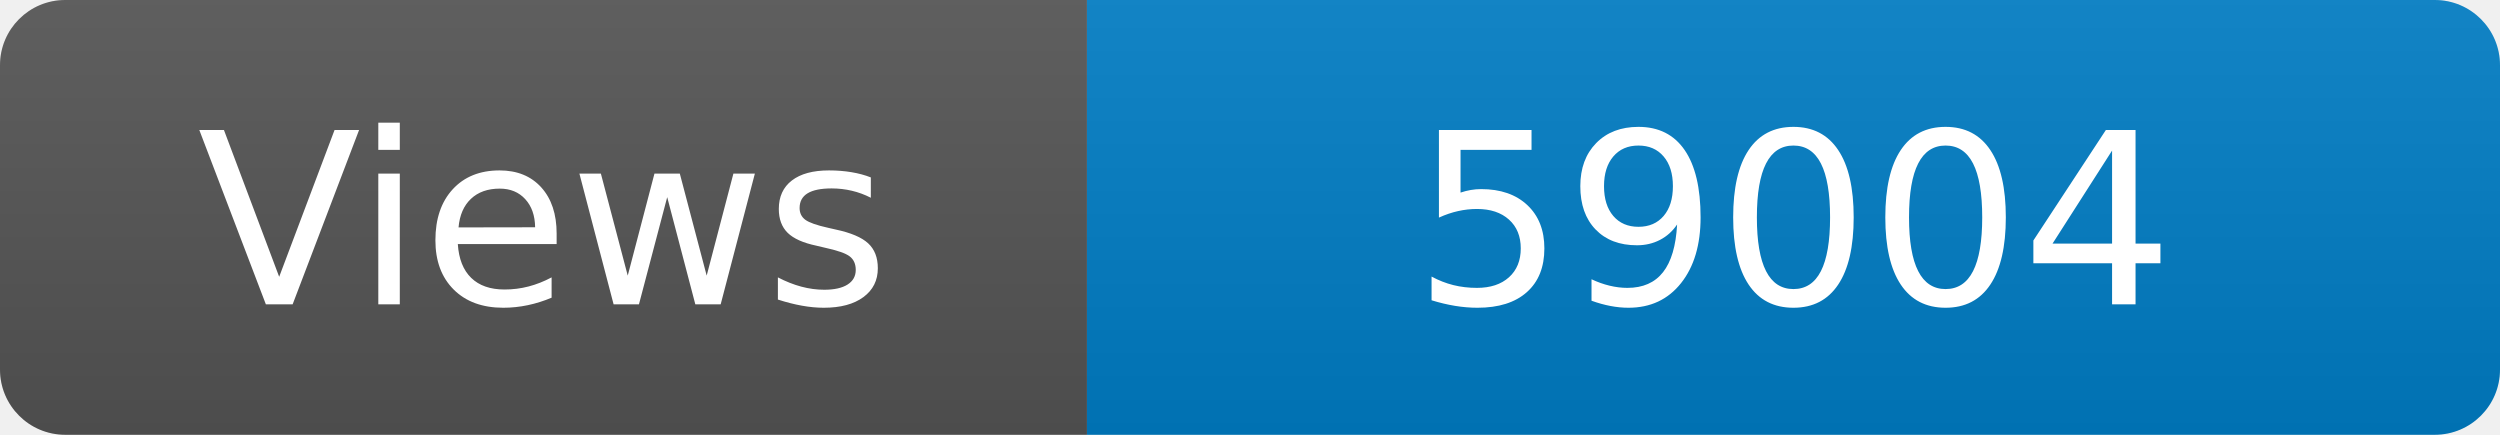
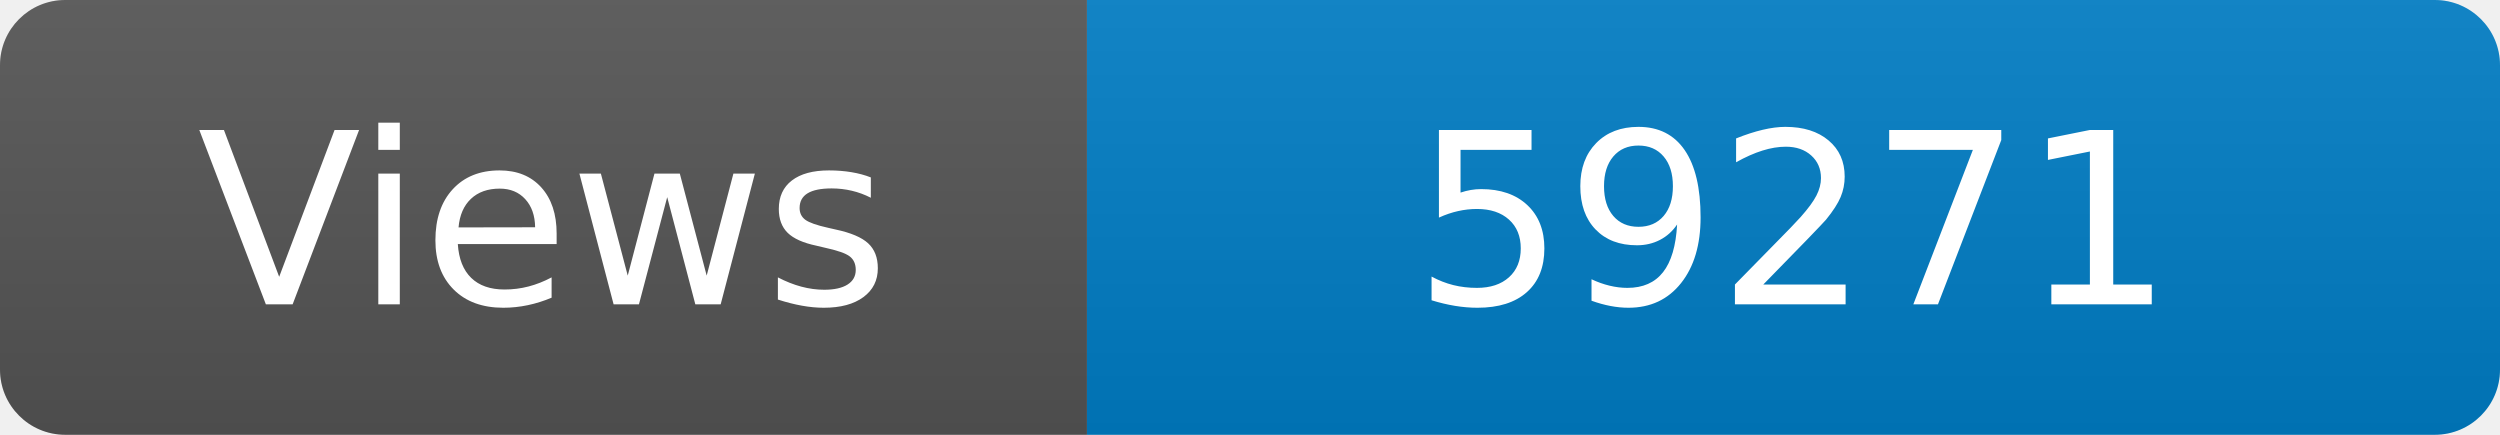
<svg xmlns="http://www.w3.org/2000/svg" width="115" height="20" role="img" aria-label="Maintained?: yes">
  <linearGradient id="s" x2="0" y2="100%">
    <stop offset="0" stop-color="#bbb" stop-opacity=".1" />
    <stop offset="1" stop-opacity=".1" />
  </linearGradient>
  <clipPath id="r">
    <rect width="115" height="20" rx="3" fill="#fff" />
  </clipPath>
  <g clip-path="url(#r)">
    <rect width="50" height="20" fill="#555" />
    <rect x="50" width="160" height="20" fill="#007ec6" />
    <rect width="115" height="20" fill="url(#s)" />
  </g>
  <g fill="#fff" text-anchor="middle" font-family="Verdana,Geneva,DejaVu Sans,sans-serif" font-size="110">
    <text x="250" y="140" transform="scale(.1)" fill="#fff">Views</text>
-     <text x="825" y="140" transform="scale(.1)" fill="#fff">59004</text>
+     <text x="825" y="140" transform="scale(.1)" fill="#fff">59271</text>
  </g>
</svg>
